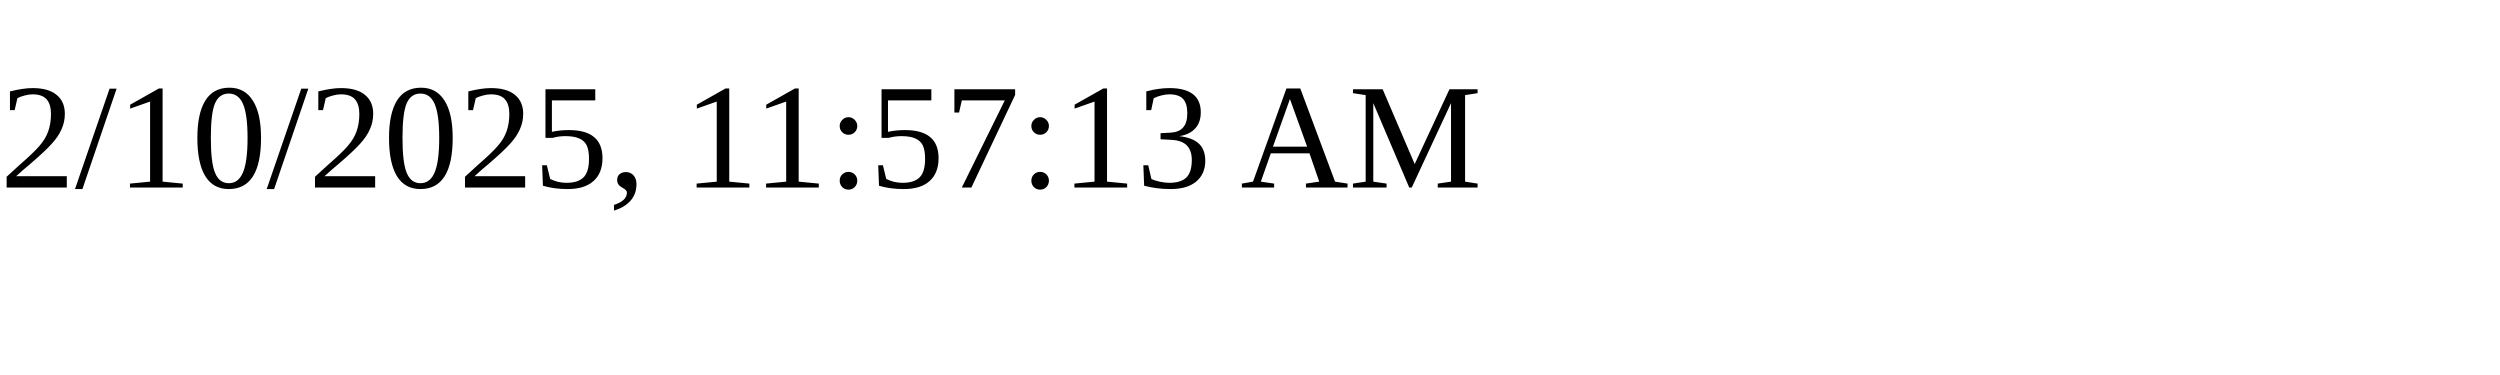
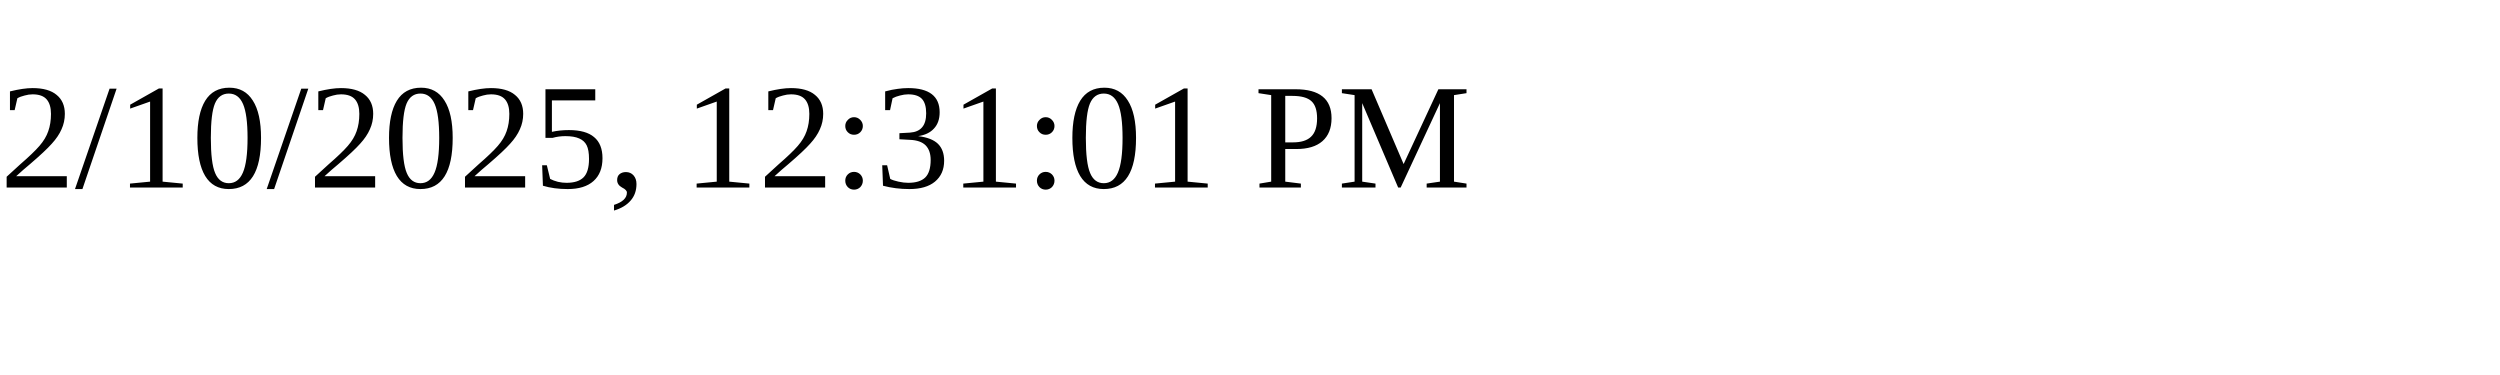
<svg xmlns="http://www.w3.org/2000/svg" height="30" width="200">
-   <text x="0" y="15">2/10/2025, 11:57:13 AM</text>
+   <text x="0" y="15">2/10/2025, 12:31:01 PM</text>
</svg>
